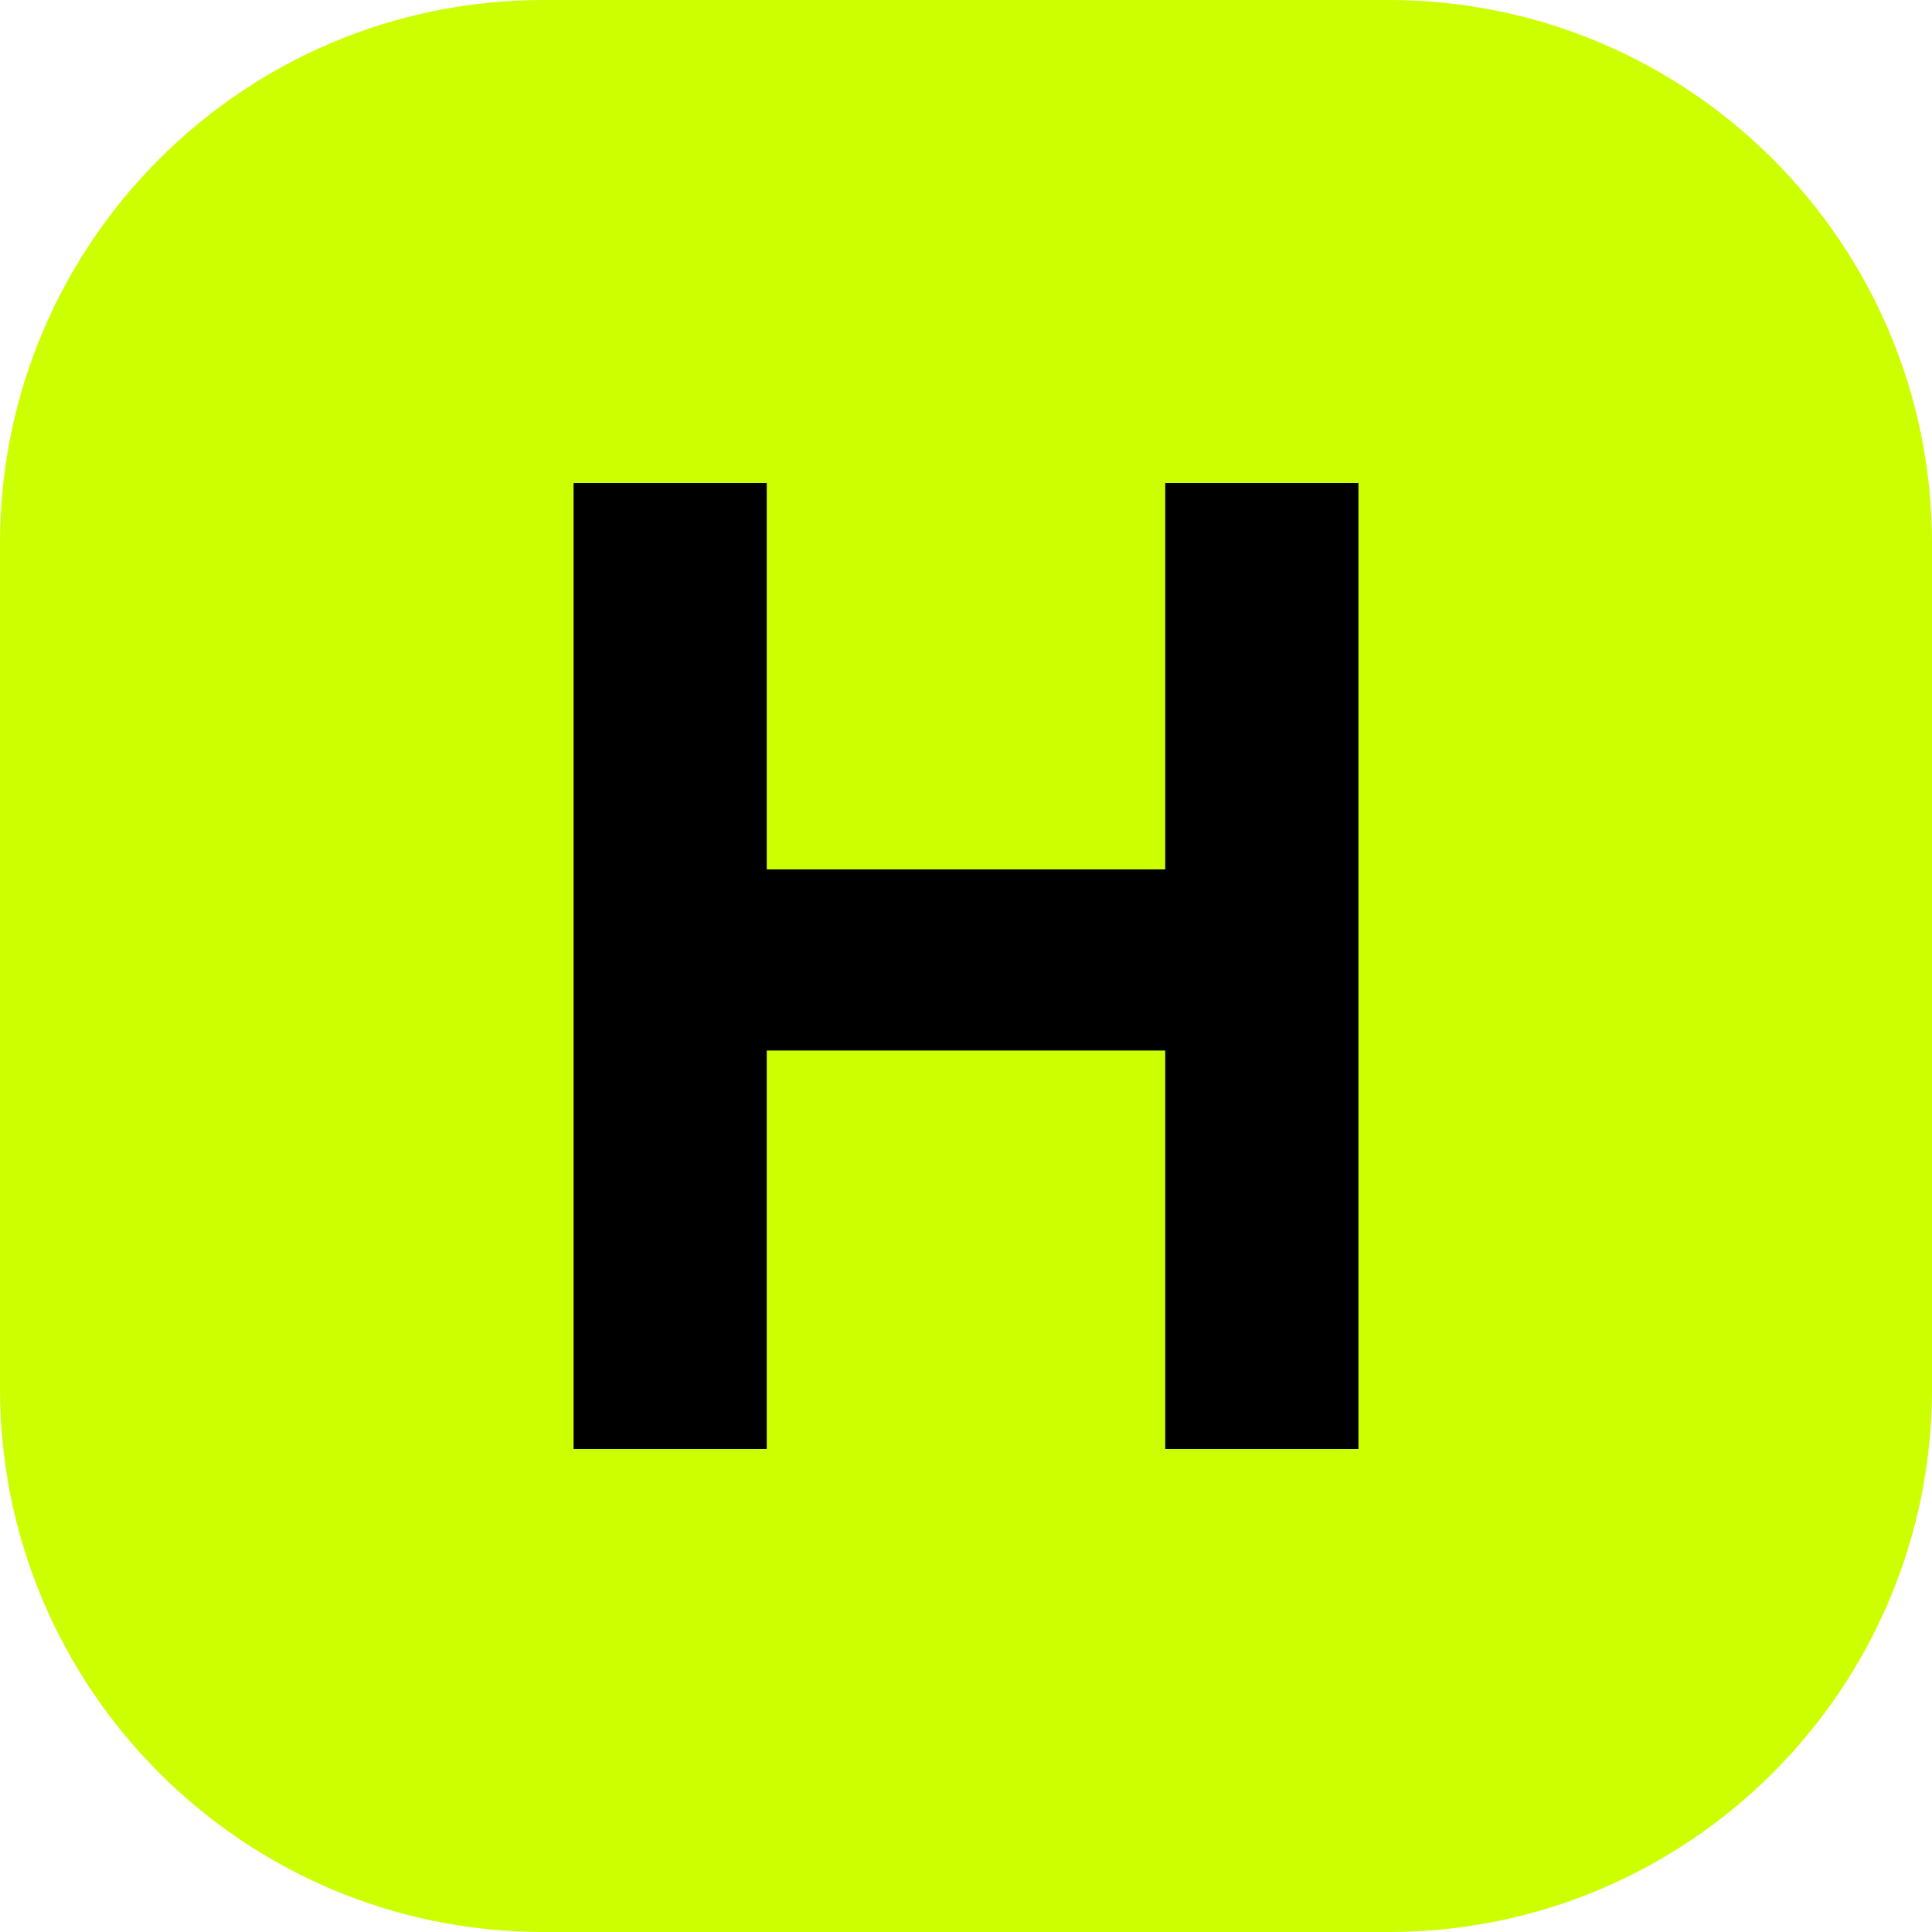
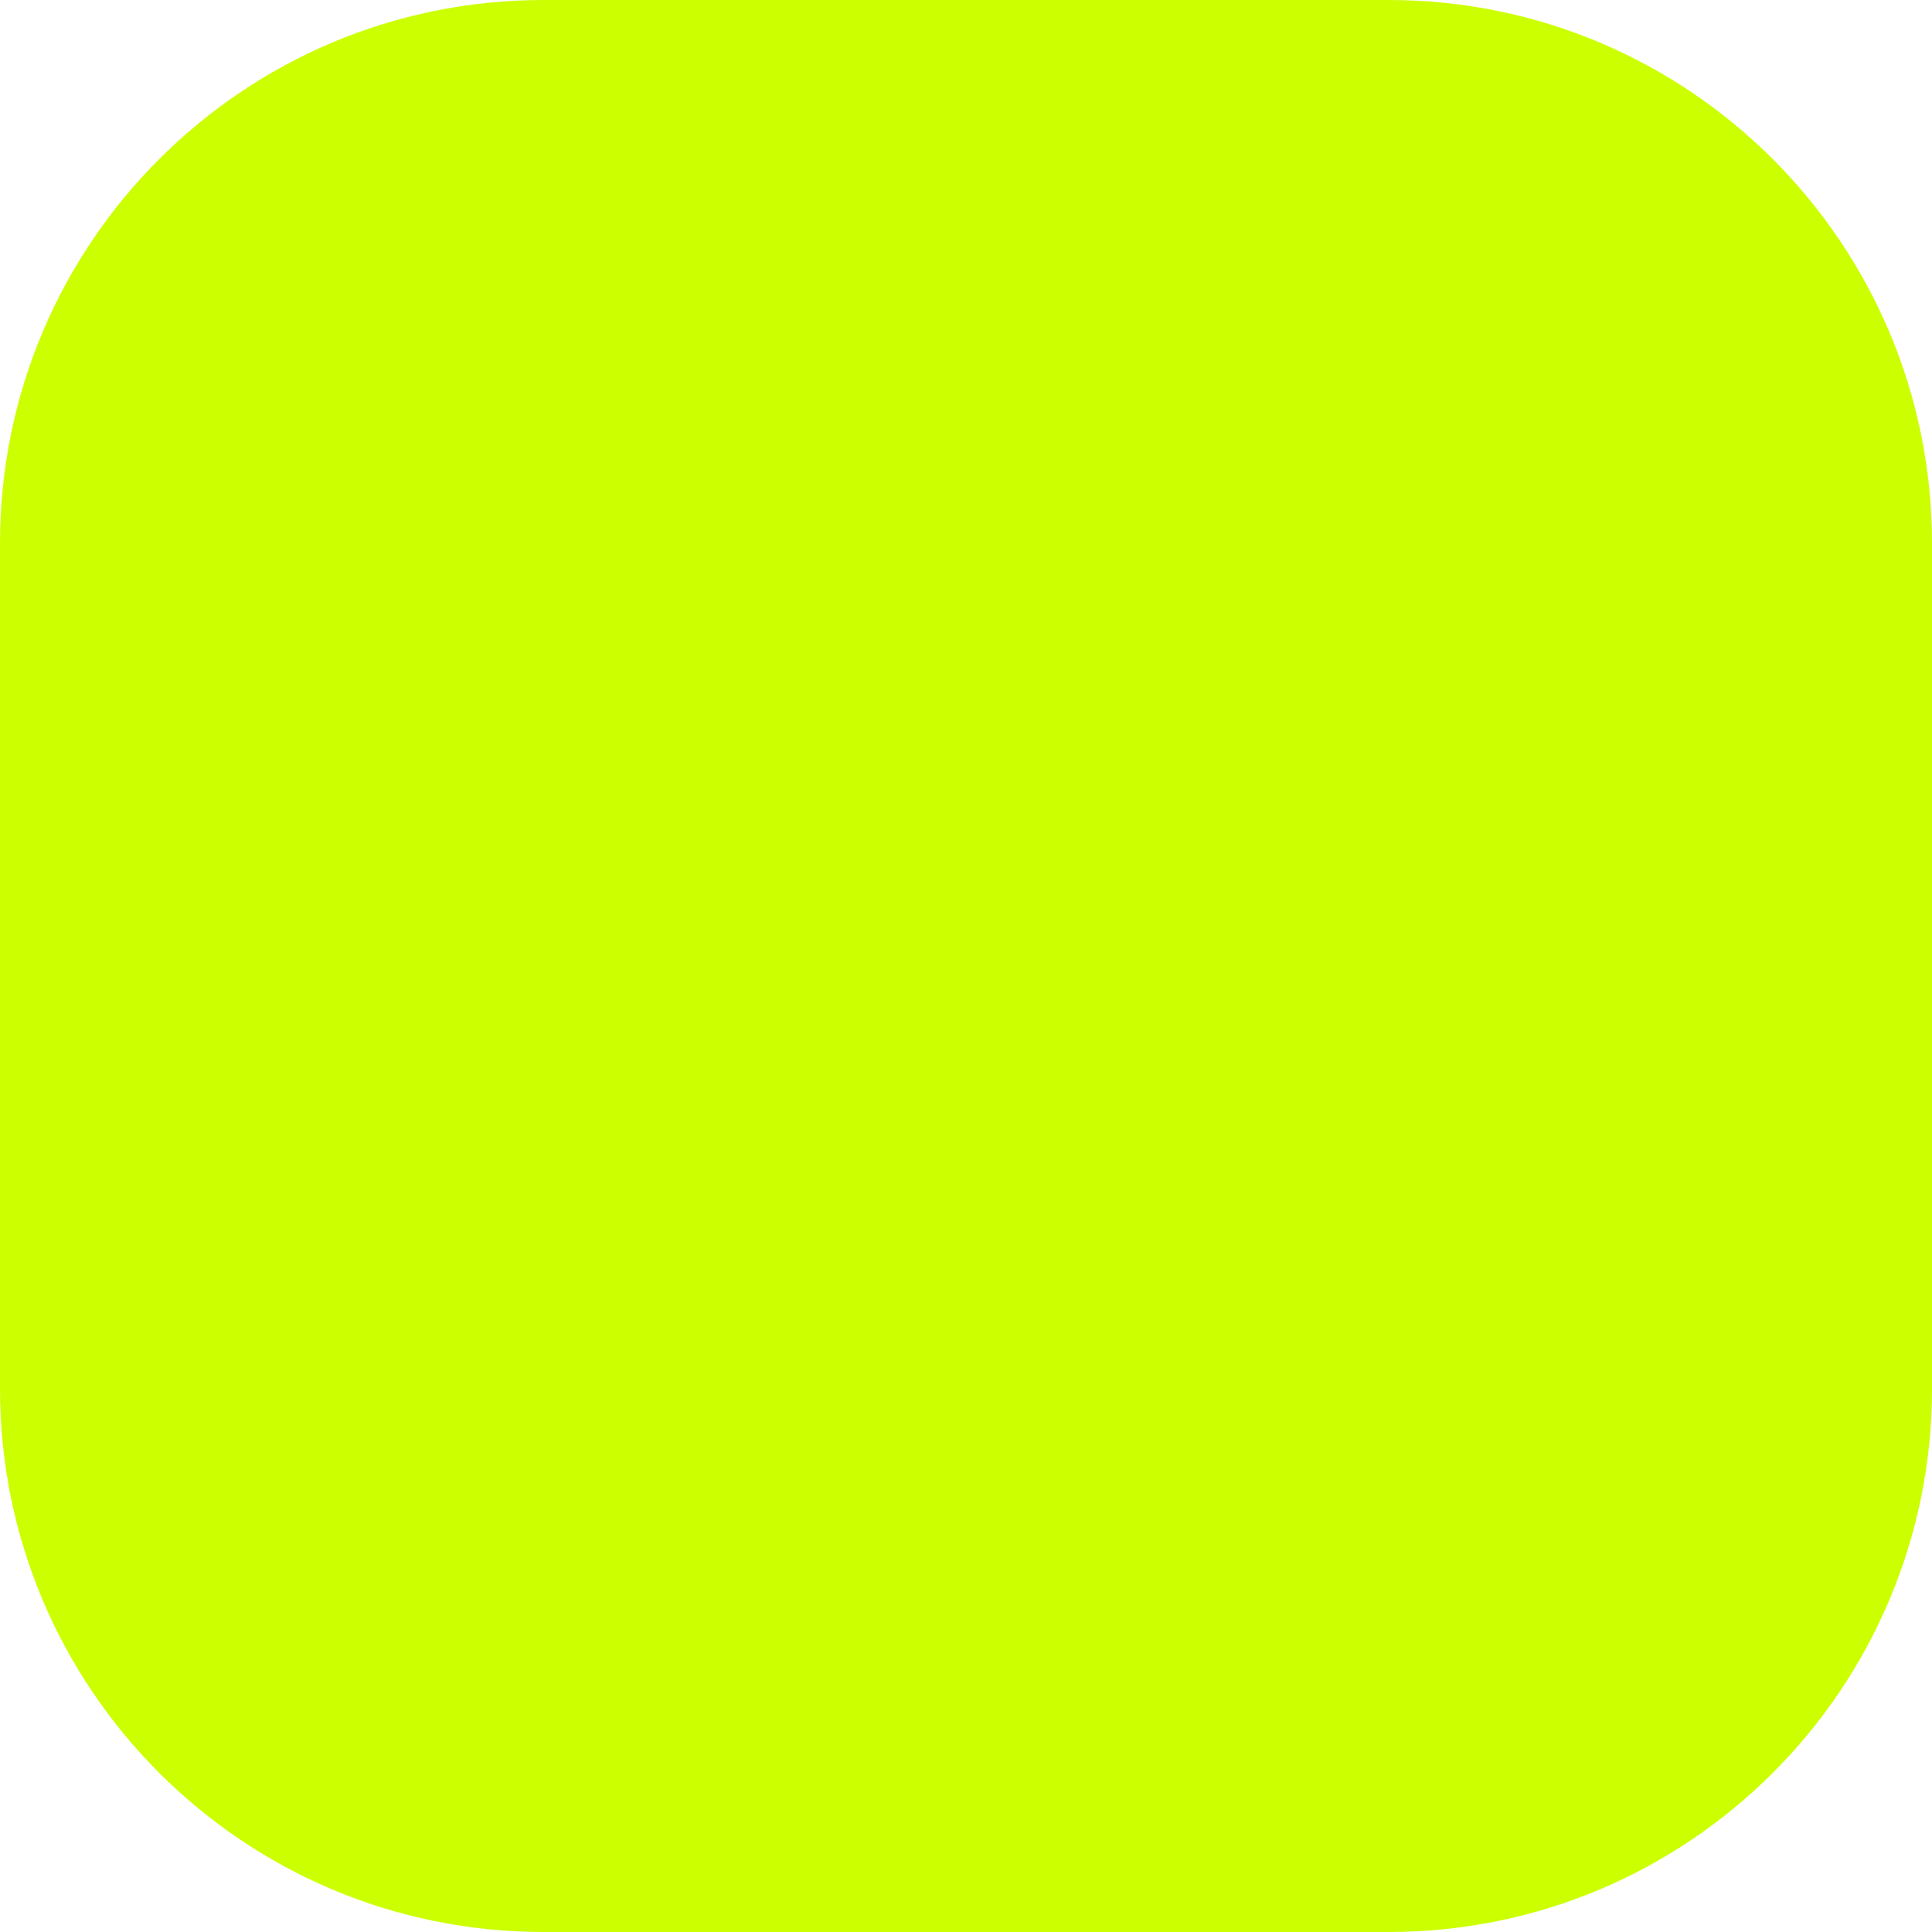
<svg xmlns="http://www.w3.org/2000/svg" viewBox="0 0 32 32">
  <rect width="32" height="32" rx="9" fill="#ccff00" />
-   <path d="M9.5 8h3.2v6.4h6.6V8h3.2v16h-3.2v-6.6h-6.6V24H9.5z" fill="#000" />
</svg>
